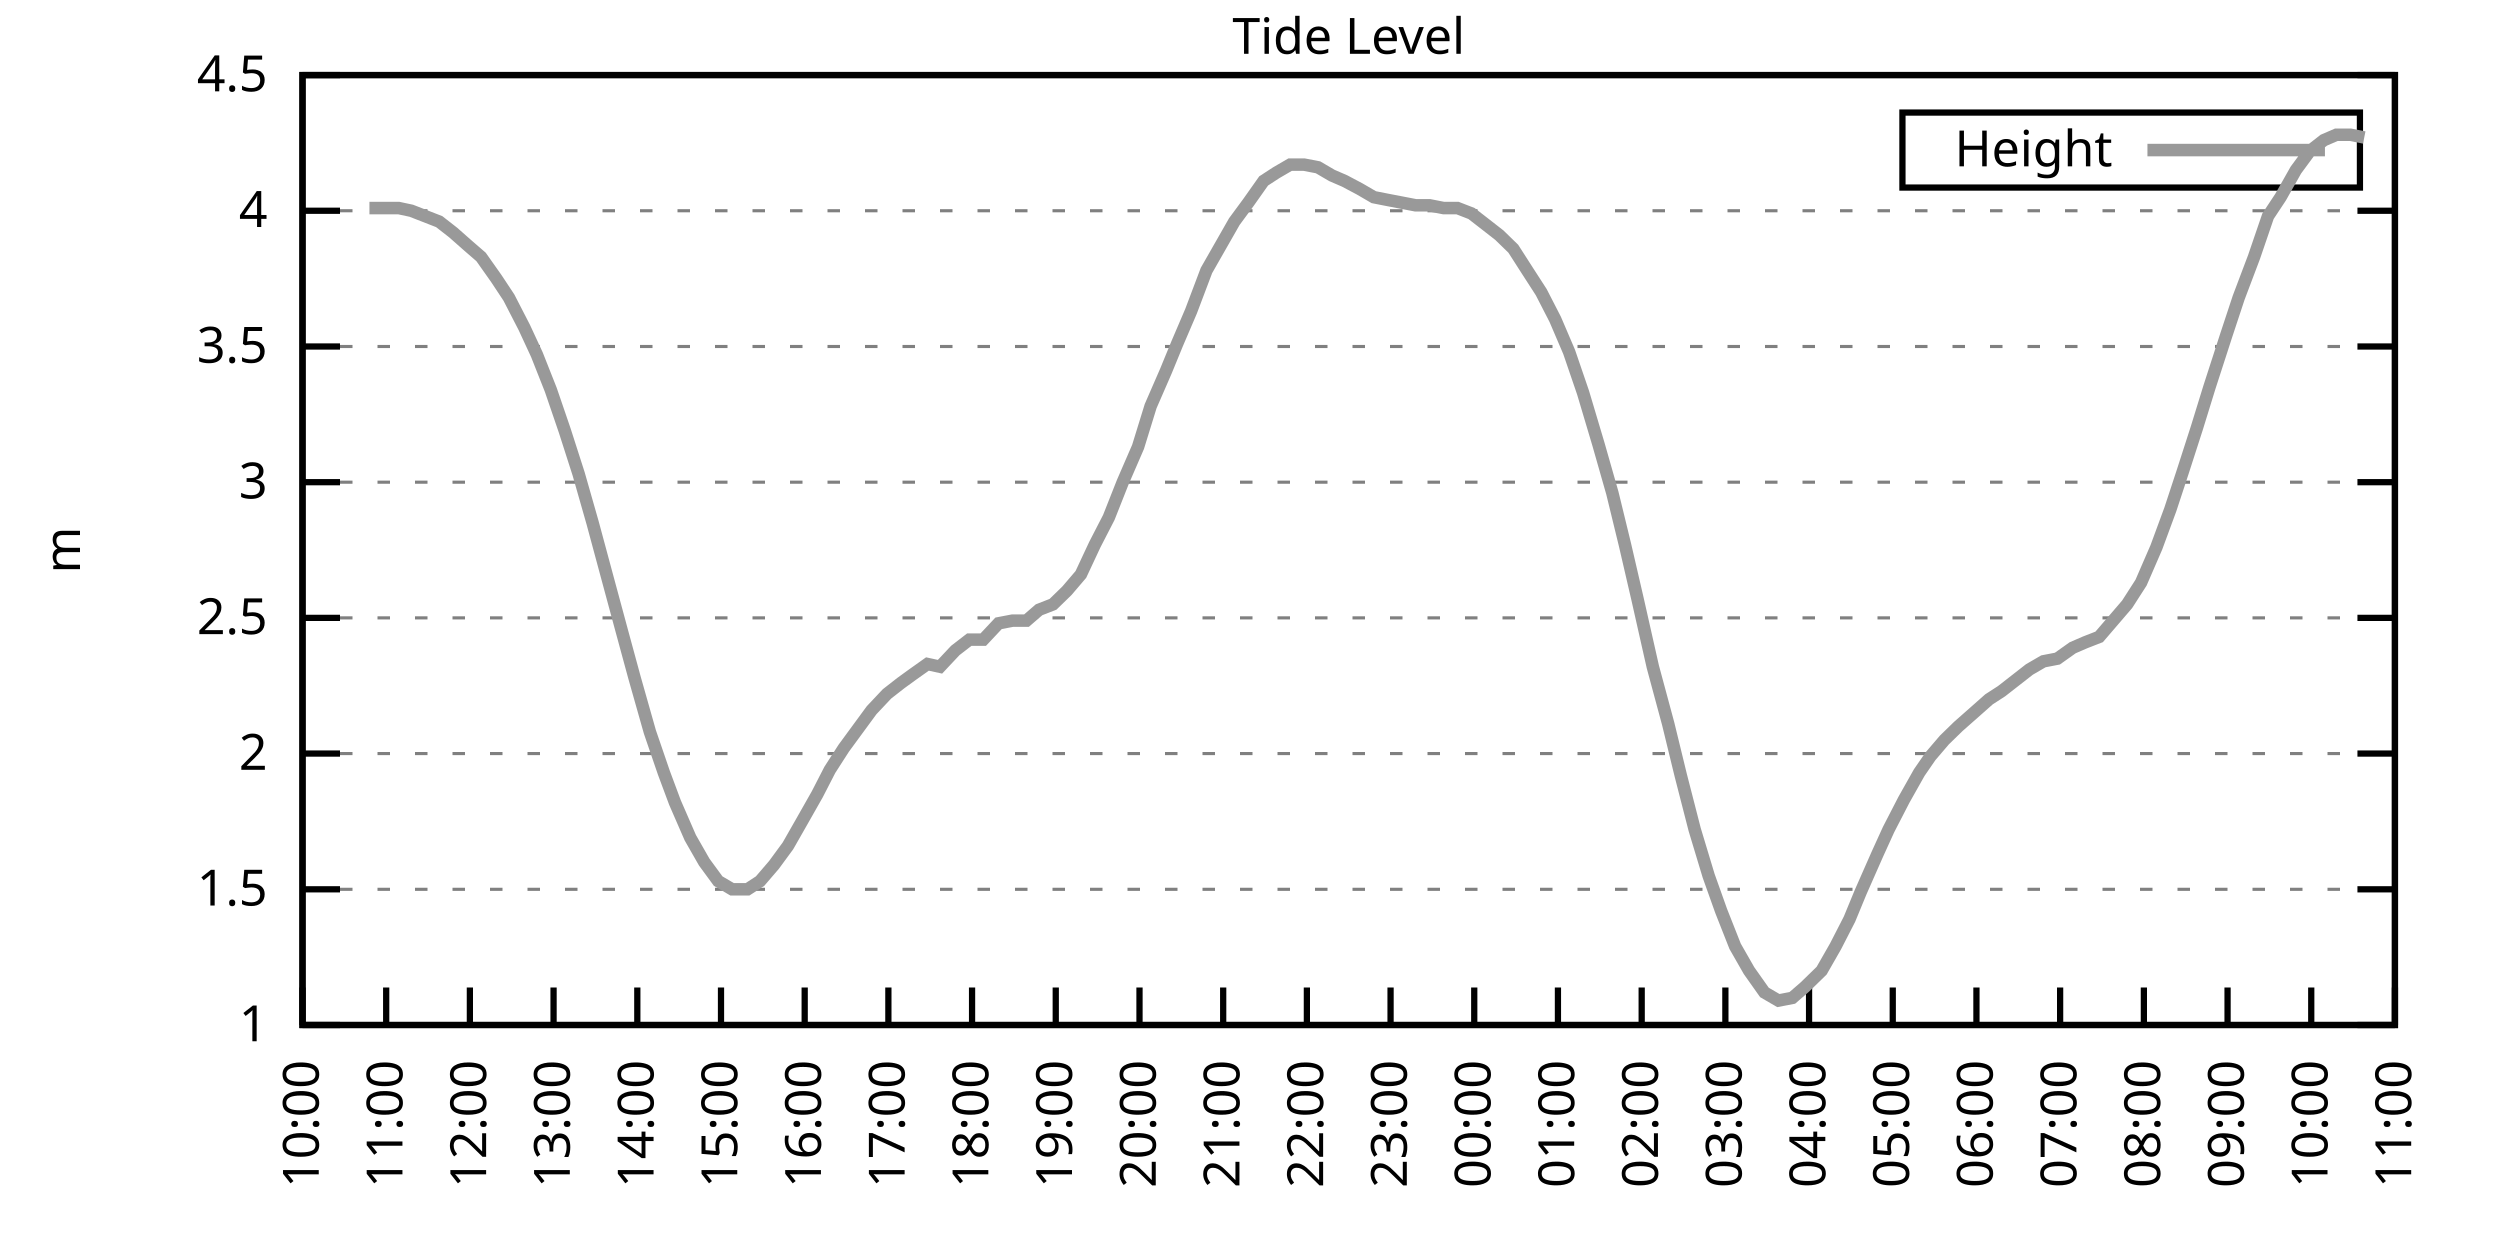
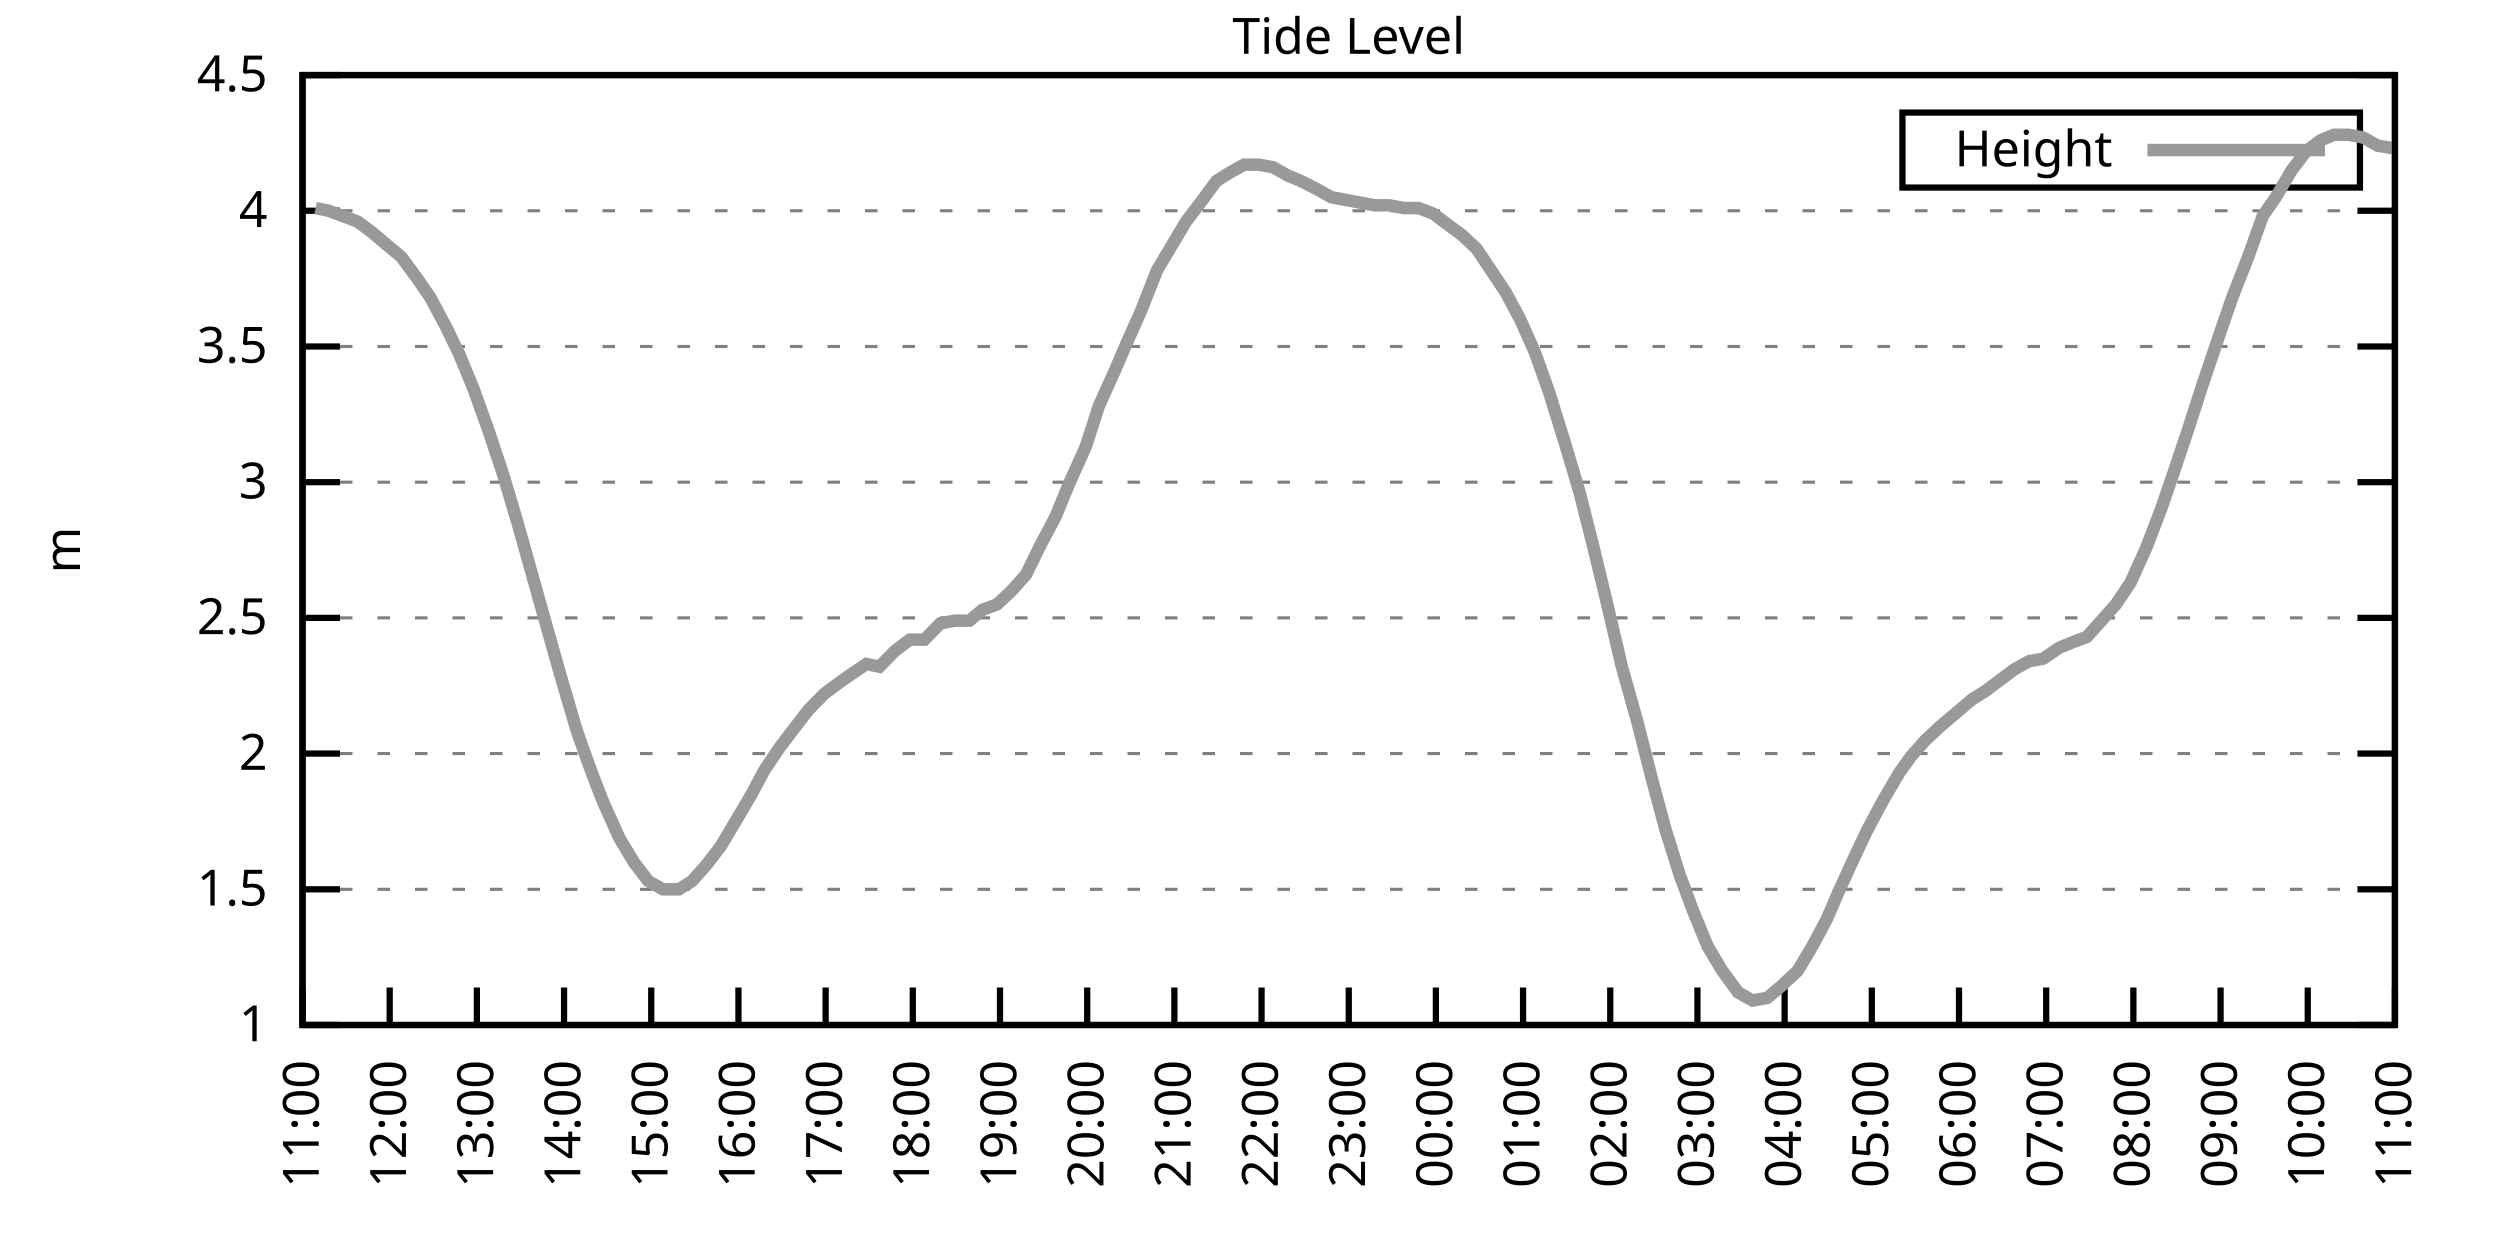
<svg xmlns="http://www.w3.org/2000/svg" xmlns:xlink="http://www.w3.org/1999/xlink" width="400" height="200" viewBox="0 0 400 200">
  <g id="gnuplot_canvas">
    <rect x="0" y="0" width="400" height="200" fill="none" />
    <defs>
      <circle id="gpDot" r="0.5" stroke-width="0.5" stroke="currentColor" />
      <path id="gpPt0" stroke-width="0.333" stroke="currentColor" d="M-1,0 h2 M0,-1 v2" />
      <path id="gpPt1" stroke-width="0.333" stroke="currentColor" d="M-1,-1 L1,1 M1,-1 L-1,1" />
      <path id="gpPt2" stroke-width="0.333" stroke="currentColor" d="M-1,0 L1,0 M0,-1 L0,1 M-1,-1 L1,1 M-1,1 L1,-1" />
      <rect id="gpPt3" stroke-width="0.333" stroke="currentColor" x="-1" y="-1" width="2" height="2" />
      <rect id="gpPt4" stroke-width="0.333" stroke="currentColor" fill="currentColor" x="-1" y="-1" width="2" height="2" />
      <circle id="gpPt5" stroke-width="0.333" stroke="currentColor" cx="0" cy="0" r="1" />
      <use xlink:href="#gpPt5" id="gpPt6" fill="currentColor" stroke="none" />
      <path id="gpPt7" stroke-width="0.333" stroke="currentColor" d="M0,-1.33 L-1.33,0.67 L1.33,0.67 z" />
      <use xlink:href="#gpPt7" id="gpPt8" fill="currentColor" stroke="none" />
      <use xlink:href="#gpPt7" id="gpPt9" stroke="currentColor" transform="rotate(180)" />
      <use xlink:href="#gpPt9" id="gpPt10" fill="currentColor" stroke="none" />
      <use xlink:href="#gpPt3" id="gpPt11" stroke="currentColor" transform="rotate(45)" />
      <use xlink:href="#gpPt11" id="gpPt12" fill="currentColor" stroke="none" />
      <path id="gpPt13" stroke-width="0.333" stroke="currentColor" d="M0,1.330 L1.265,0.411 L0.782,-1.067 L-0.782,-1.076 L-1.265,0.411 z" />
      <use xlink:href="#gpPt13" id="gpPt14" fill="currentColor" stroke="none" />
      <filter id="textbox" filterUnits="objectBoundingBox" x="0" y="0" height="1" width="1">
        <feFlood flood-color="white" flood-opacity="1" result="bgnd" />
        <feComposite in="SourceGraphic" in2="bgnd" operator="atop" />
      </filter>
      <filter id="greybox" filterUnits="objectBoundingBox" x="0" y="0" height="1" width="1">
        <feFlood flood-color="lightgrey" flood-opacity="1" result="grey" />
        <feComposite in="SourceGraphic" in2="grey" operator="atop" />
      </filter>
    </defs>
    <g fill="none" color="white" stroke="currentColor" stroke-width="1.00" stroke-linecap="butt" stroke-linejoin="miter">
</g>
    <g fill="none" color="black" stroke="currentColor" stroke-width="1.00" stroke-linecap="butt" stroke-linejoin="miter">
      <g stroke="none" shape-rendering="crispEdges">
        <polygon fill="rgb(255, 255, 255)" points="48.40,164.00 383.18,164.00 383.18,12.02 48.40,12.02 " />
      </g>
    </g>
    <g fill="none" color="black" stroke="currentColor" stroke-width="1.00" stroke-linecap="butt" stroke-linejoin="miter">
</g>
    <g fill="none" color="black" stroke="black" stroke-width="0.50" stroke-linecap="butt" stroke-linejoin="miter">
</g>
    <g fill="none" color="gray" stroke="currentColor" stroke-width="0.50" stroke-linecap="butt" stroke-linejoin="miter">
      <path stroke="gray" stroke-dasharray="2,4" class="gridline" d="M48.40,164.00 L383.19,164.00  " />
    </g>
    <g fill="none" color="gray" stroke="gray" stroke-width="1.00" stroke-linecap="butt" stroke-linejoin="miter">
</g>
    <g fill="none" color="black" stroke="currentColor" stroke-width="1.00" stroke-linecap="butt" stroke-linejoin="miter">
      <path stroke="black" d="M48.40,164.00 L54.40,164.00 M383.19,164.00 L377.19,164.00  " />
      <g transform="translate(42.80,166.60)" stroke="none" fill="black" font-family="Sans" font-size="8.00" text-anchor="end">
        <text>
          <tspan font-family="Sans"> 1</tspan>
        </text>
      </g>
    </g>
    <g fill="none" color="black" stroke="currentColor" stroke-width="1.00" stroke-linecap="butt" stroke-linejoin="miter">
</g>
    <g fill="none" color="black" stroke="black" stroke-width="0.50" stroke-linecap="butt" stroke-linejoin="miter">
</g>
    <g fill="none" color="gray" stroke="currentColor" stroke-width="0.50" stroke-linecap="butt" stroke-linejoin="miter">
      <path stroke="gray" stroke-dasharray="2,4" class="gridline" d="M48.40,142.29 L383.19,142.29  " />
    </g>
    <g fill="none" color="gray" stroke="gray" stroke-width="1.00" stroke-linecap="butt" stroke-linejoin="miter">
</g>
    <g fill="none" color="black" stroke="currentColor" stroke-width="1.00" stroke-linecap="butt" stroke-linejoin="miter">
      <path stroke="black" d="M48.40,142.29 L54.40,142.29 M383.19,142.29 L377.19,142.29  " />
      <g transform="translate(42.80,144.89)" stroke="none" fill="black" font-family="Sans" font-size="8.00" text-anchor="end">
        <text>
          <tspan font-family="Sans"> 1.5</tspan>
        </text>
      </g>
    </g>
    <g fill="none" color="black" stroke="currentColor" stroke-width="1.00" stroke-linecap="butt" stroke-linejoin="miter">
</g>
    <g fill="none" color="black" stroke="black" stroke-width="0.50" stroke-linecap="butt" stroke-linejoin="miter">
</g>
    <g fill="none" color="gray" stroke="currentColor" stroke-width="0.50" stroke-linecap="butt" stroke-linejoin="miter">
      <path stroke="gray" stroke-dasharray="2,4" class="gridline" d="M48.40,120.57 L383.19,120.57  " />
    </g>
    <g fill="none" color="gray" stroke="gray" stroke-width="1.00" stroke-linecap="butt" stroke-linejoin="miter">
</g>
    <g fill="none" color="black" stroke="currentColor" stroke-width="1.00" stroke-linecap="butt" stroke-linejoin="miter">
      <path stroke="black" d="M48.40,120.57 L54.40,120.57 M383.19,120.57 L377.19,120.57  " />
      <g transform="translate(42.80,123.17)" stroke="none" fill="black" font-family="Sans" font-size="8.00" text-anchor="end">
        <text>
          <tspan font-family="Sans"> 2</tspan>
        </text>
      </g>
    </g>
    <g fill="none" color="black" stroke="currentColor" stroke-width="1.00" stroke-linecap="butt" stroke-linejoin="miter">
</g>
    <g fill="none" color="black" stroke="black" stroke-width="0.50" stroke-linecap="butt" stroke-linejoin="miter">
</g>
    <g fill="none" color="gray" stroke="currentColor" stroke-width="0.50" stroke-linecap="butt" stroke-linejoin="miter">
      <path stroke="gray" stroke-dasharray="2,4" class="gridline" d="M48.40,98.86 L383.19,98.86  " />
    </g>
    <g fill="none" color="gray" stroke="gray" stroke-width="1.00" stroke-linecap="butt" stroke-linejoin="miter">
</g>
    <g fill="none" color="black" stroke="currentColor" stroke-width="1.00" stroke-linecap="butt" stroke-linejoin="miter">
      <path stroke="black" d="M48.40,98.86 L54.40,98.86 M383.19,98.86 L377.19,98.86  " />
      <g transform="translate(42.80,101.46)" stroke="none" fill="black" font-family="Sans" font-size="8.00" text-anchor="end">
        <text>
          <tspan font-family="Sans"> 2.5</tspan>
        </text>
      </g>
    </g>
    <g fill="none" color="black" stroke="currentColor" stroke-width="1.00" stroke-linecap="butt" stroke-linejoin="miter">
</g>
    <g fill="none" color="black" stroke="black" stroke-width="0.50" stroke-linecap="butt" stroke-linejoin="miter">
</g>
    <g fill="none" color="gray" stroke="currentColor" stroke-width="0.50" stroke-linecap="butt" stroke-linejoin="miter">
      <path stroke="gray" stroke-dasharray="2,4" class="gridline" d="M48.40,77.15 L383.19,77.15  " />
    </g>
    <g fill="none" color="gray" stroke="gray" stroke-width="1.00" stroke-linecap="butt" stroke-linejoin="miter">
</g>
    <g fill="none" color="black" stroke="currentColor" stroke-width="1.00" stroke-linecap="butt" stroke-linejoin="miter">
      <path stroke="black" d="M48.40,77.15 L54.40,77.15 M383.19,77.15 L377.19,77.15  " />
      <g transform="translate(42.80,79.75)" stroke="none" fill="black" font-family="Sans" font-size="8.00" text-anchor="end">
        <text>
          <tspan font-family="Sans"> 3</tspan>
        </text>
      </g>
    </g>
    <g fill="none" color="black" stroke="currentColor" stroke-width="1.00" stroke-linecap="butt" stroke-linejoin="miter">
</g>
    <g fill="none" color="black" stroke="black" stroke-width="0.50" stroke-linecap="butt" stroke-linejoin="miter">
</g>
    <g fill="none" color="gray" stroke="currentColor" stroke-width="0.50" stroke-linecap="butt" stroke-linejoin="miter">
      <path stroke="gray" stroke-dasharray="2,4" class="gridline" d="M48.40,55.44 L383.19,55.44  " />
    </g>
    <g fill="none" color="gray" stroke="gray" stroke-width="1.00" stroke-linecap="butt" stroke-linejoin="miter">
</g>
    <g fill="none" color="black" stroke="currentColor" stroke-width="1.00" stroke-linecap="butt" stroke-linejoin="miter">
      <path stroke="black" d="M48.40,55.44 L54.40,55.44 M383.19,55.44 L377.19,55.44  " />
      <g transform="translate(42.80,58.04)" stroke="none" fill="black" font-family="Sans" font-size="8.00" text-anchor="end">
        <text>
          <tspan font-family="Sans"> 3.5</tspan>
        </text>
      </g>
    </g>
    <g fill="none" color="black" stroke="currentColor" stroke-width="1.00" stroke-linecap="butt" stroke-linejoin="miter">
</g>
    <g fill="none" color="black" stroke="black" stroke-width="0.50" stroke-linecap="butt" stroke-linejoin="miter">
</g>
    <g fill="none" color="gray" stroke="currentColor" stroke-width="0.50" stroke-linecap="butt" stroke-linejoin="miter">
      <path stroke="gray" stroke-dasharray="2,4" class="gridline" d="M48.40,33.72 L383.19,33.72  " />
    </g>
    <g fill="none" color="gray" stroke="gray" stroke-width="1.00" stroke-linecap="butt" stroke-linejoin="miter">
</g>
    <g fill="none" color="black" stroke="currentColor" stroke-width="1.00" stroke-linecap="butt" stroke-linejoin="miter">
      <path stroke="black" d="M48.40,33.72 L54.40,33.72 M383.19,33.72 L377.19,33.72  " />
      <g transform="translate(42.80,36.32)" stroke="none" fill="black" font-family="Sans" font-size="8.00" text-anchor="end">
        <text>
          <tspan font-family="Sans"> 4</tspan>
        </text>
      </g>
    </g>
    <g fill="none" color="black" stroke="currentColor" stroke-width="1.00" stroke-linecap="butt" stroke-linejoin="miter">
</g>
    <g fill="none" color="black" stroke="black" stroke-width="0.50" stroke-linecap="butt" stroke-linejoin="miter">
</g>
    <g fill="none" color="gray" stroke="currentColor" stroke-width="0.50" stroke-linecap="butt" stroke-linejoin="miter">
      <path stroke="gray" stroke-dasharray="2,4" class="gridline" d="M48.40,12.01 L383.19,12.01  " />
    </g>
    <g fill="none" color="gray" stroke="gray" stroke-width="1.00" stroke-linecap="butt" stroke-linejoin="miter">
</g>
    <g fill="none" color="black" stroke="currentColor" stroke-width="1.00" stroke-linecap="butt" stroke-linejoin="miter">
      <path stroke="black" d="M48.40,12.01 L54.40,12.01 M383.19,12.01 L377.19,12.01  " />
      <g transform="translate(42.80,14.61)" stroke="none" fill="black" font-family="Sans" font-size="8.00" text-anchor="end">
        <text>
          <tspan font-family="Sans"> 4.5</tspan>
        </text>
      </g>
    </g>
    <g fill="none" color="black" stroke="currentColor" stroke-width="1.00" stroke-linecap="butt" stroke-linejoin="miter">
      <path stroke="black" d="M48.40,164.00 L48.40,158.00  " />
      <g transform="translate(51.00,169.60) rotate(270.00)" stroke="none" fill="black" font-family="Sans" font-size="8.00" text-anchor="end">
        <text>
-           <tspan font-family="Sans">10:00</tspan>
-         </text>
-       </g>
-     </g>
-     <g fill="none" color="black" stroke="currentColor" stroke-width="1.00" stroke-linecap="butt" stroke-linejoin="miter">
-       <path stroke="black" d="M61.79,164.00 L61.79,158.00  " />
-       <g transform="translate(64.39,169.60) rotate(270.00)" stroke="none" fill="black" font-family="Sans" font-size="8.00" text-anchor="end">
-         <text>
          <tspan font-family="Sans">11:00</tspan>
        </text>
      </g>
    </g>
    <g fill="none" color="black" stroke="currentColor" stroke-width="1.00" stroke-linecap="butt" stroke-linejoin="miter">
-       <path stroke="black" d="M75.18,164.00 L75.18,158.00  " />
-       <g transform="translate(77.78,169.60) rotate(270.00)" stroke="none" fill="black" font-family="Sans" font-size="8.00" text-anchor="end">
+       <path stroke="black" d="M62.35,164.00 L62.35,158.00  " />
+       <g transform="translate(64.95,169.60) rotate(270.00)" stroke="none" fill="black" font-family="Sans" font-size="8.00" text-anchor="end">
        <text>
          <tspan font-family="Sans">12:00</tspan>
        </text>
      </g>
    </g>
    <g fill="none" color="black" stroke="currentColor" stroke-width="1.00" stroke-linecap="butt" stroke-linejoin="miter">
-       <path stroke="black" d="M88.57,164.00 L88.57,158.00  " />
-       <g transform="translate(91.17,169.60) rotate(270.00)" stroke="none" fill="black" font-family="Sans" font-size="8.00" text-anchor="end">
+       <path stroke="black" d="M76.30,164.00 L76.30,158.00  " />
+       <g transform="translate(78.90,169.60) rotate(270.00)" stroke="none" fill="black" font-family="Sans" font-size="8.00" text-anchor="end">
        <text>
          <tspan font-family="Sans">13:00</tspan>
        </text>
      </g>
    </g>
    <g fill="none" color="black" stroke="currentColor" stroke-width="1.00" stroke-linecap="butt" stroke-linejoin="miter">
-       <path stroke="black" d="M101.97,164.00 L101.97,158.00  " />
-       <g transform="translate(104.57,169.60) rotate(270.00)" stroke="none" fill="black" font-family="Sans" font-size="8.00" text-anchor="end">
+       <path stroke="black" d="M90.25,164.00 L90.25,158.00  " />
+       <g transform="translate(92.85,169.60) rotate(270.00)" stroke="none" fill="black" font-family="Sans" font-size="8.00" text-anchor="end">
        <text>
          <tspan font-family="Sans">14:00</tspan>
        </text>
      </g>
    </g>
    <g fill="none" color="black" stroke="currentColor" stroke-width="1.00" stroke-linecap="butt" stroke-linejoin="miter">
-       <path stroke="black" d="M115.36,164.00 L115.36,158.00  " />
-       <g transform="translate(117.96,169.60) rotate(270.00)" stroke="none" fill="black" font-family="Sans" font-size="8.00" text-anchor="end">
+       <path stroke="black" d="M104.20,164.00 L104.20,158.00  " />
+       <g transform="translate(106.80,169.60) rotate(270.00)" stroke="none" fill="black" font-family="Sans" font-size="8.00" text-anchor="end">
        <text>
          <tspan font-family="Sans">15:00</tspan>
        </text>
      </g>
    </g>
    <g fill="none" color="black" stroke="currentColor" stroke-width="1.00" stroke-linecap="butt" stroke-linejoin="miter">
-       <path stroke="black" d="M128.75,164.00 L128.75,158.00  " />
-       <g transform="translate(131.35,169.60) rotate(270.00)" stroke="none" fill="black" font-family="Sans" font-size="8.00" text-anchor="end">
+       <path stroke="black" d="M118.15,164.00 L118.15,158.00  " />
+       <g transform="translate(120.75,169.60) rotate(270.00)" stroke="none" fill="black" font-family="Sans" font-size="8.00" text-anchor="end">
        <text>
          <tspan font-family="Sans">16:00</tspan>
        </text>
      </g>
    </g>
    <g fill="none" color="black" stroke="currentColor" stroke-width="1.00" stroke-linecap="butt" stroke-linejoin="miter">
-       <path stroke="black" d="M142.14,164.00 L142.14,158.00  " />
-       <g transform="translate(144.74,169.60) rotate(270.00)" stroke="none" fill="black" font-family="Sans" font-size="8.00" text-anchor="end">
+       <path stroke="black" d="M132.10,164.00 L132.10,158.00  " />
+       <g transform="translate(134.70,169.60) rotate(270.00)" stroke="none" fill="black" font-family="Sans" font-size="8.00" text-anchor="end">
        <text>
          <tspan font-family="Sans">17:00</tspan>
        </text>
      </g>
    </g>
    <g fill="none" color="black" stroke="currentColor" stroke-width="1.00" stroke-linecap="butt" stroke-linejoin="miter">
-       <path stroke="black" d="M155.53,164.00 L155.53,158.00  " />
-       <g transform="translate(158.13,169.60) rotate(270.00)" stroke="none" fill="black" font-family="Sans" font-size="8.00" text-anchor="end">
+       <path stroke="black" d="M146.05,164.00 L146.05,158.00  " />
+       <g transform="translate(148.65,169.60) rotate(270.00)" stroke="none" fill="black" font-family="Sans" font-size="8.00" text-anchor="end">
        <text>
          <tspan font-family="Sans">18:00</tspan>
        </text>
      </g>
    </g>
    <g fill="none" color="black" stroke="currentColor" stroke-width="1.00" stroke-linecap="butt" stroke-linejoin="miter">
-       <path stroke="black" d="M168.92,164.00 L168.92,158.00  " />
-       <g transform="translate(171.52,169.60) rotate(270.00)" stroke="none" fill="black" font-family="Sans" font-size="8.00" text-anchor="end">
+       <path stroke="black" d="M160.00,164.00 L160.00,158.00  " />
+       <g transform="translate(162.60,169.60) rotate(270.00)" stroke="none" fill="black" font-family="Sans" font-size="8.00" text-anchor="end">
        <text>
          <tspan font-family="Sans">19:00</tspan>
        </text>
      </g>
    </g>
    <g fill="none" color="black" stroke="currentColor" stroke-width="1.00" stroke-linecap="butt" stroke-linejoin="miter">
-       <path stroke="black" d="M182.32,164.00 L182.32,158.00  " />
-       <g transform="translate(184.92,169.60) rotate(270.00)" stroke="none" fill="black" font-family="Sans" font-size="8.00" text-anchor="end">
+       <path stroke="black" d="M173.95,164.00 L173.95,158.00  " />
+       <g transform="translate(176.55,169.60) rotate(270.00)" stroke="none" fill="black" font-family="Sans" font-size="8.00" text-anchor="end">
        <text>
          <tspan font-family="Sans">20:00</tspan>
        </text>
      </g>
    </g>
    <g fill="none" color="black" stroke="currentColor" stroke-width="1.00" stroke-linecap="butt" stroke-linejoin="miter">
-       <path stroke="black" d="M195.71,164.00 L195.71,158.00  " />
-       <g transform="translate(198.31,169.60) rotate(270.00)" stroke="none" fill="black" font-family="Sans" font-size="8.00" text-anchor="end">
+       <path stroke="black" d="M187.90,164.00 L187.90,158.00  " />
+       <g transform="translate(190.50,169.60) rotate(270.00)" stroke="none" fill="black" font-family="Sans" font-size="8.00" text-anchor="end">
        <text>
          <tspan font-family="Sans">21:00</tspan>
        </text>
      </g>
    </g>
    <g fill="none" color="black" stroke="currentColor" stroke-width="1.00" stroke-linecap="butt" stroke-linejoin="miter">
-       <path stroke="black" d="M209.10,164.00 L209.10,158.00  " />
-       <g transform="translate(211.70,169.60) rotate(270.00)" stroke="none" fill="black" font-family="Sans" font-size="8.00" text-anchor="end">
+       <path stroke="black" d="M201.85,164.00 L201.85,158.00  " />
+       <g transform="translate(204.45,169.60) rotate(270.00)" stroke="none" fill="black" font-family="Sans" font-size="8.00" text-anchor="end">
        <text>
          <tspan font-family="Sans">22:00</tspan>
        </text>
      </g>
    </g>
    <g fill="none" color="black" stroke="currentColor" stroke-width="1.00" stroke-linecap="butt" stroke-linejoin="miter">
-       <path stroke="black" d="M222.49,164.00 L222.49,158.00  " />
-       <g transform="translate(225.09,169.60) rotate(270.00)" stroke="none" fill="black" font-family="Sans" font-size="8.00" text-anchor="end">
+       <path stroke="black" d="M215.80,164.00 L215.80,158.00  " />
+       <g transform="translate(218.40,169.60) rotate(270.00)" stroke="none" fill="black" font-family="Sans" font-size="8.00" text-anchor="end">
        <text>
          <tspan font-family="Sans">23:00</tspan>
        </text>
      </g>
    </g>
    <g fill="none" color="black" stroke="currentColor" stroke-width="1.00" stroke-linecap="butt" stroke-linejoin="miter">
-       <path stroke="black" d="M235.88,164.00 L235.88,158.00  " />
-       <g transform="translate(238.48,169.60) rotate(270.00)" stroke="none" fill="black" font-family="Sans" font-size="8.00" text-anchor="end">
+       <path stroke="black" d="M229.74,164.00 L229.74,158.00  " />
+       <g transform="translate(232.34,169.60) rotate(270.00)" stroke="none" fill="black" font-family="Sans" font-size="8.00" text-anchor="end">
        <text>
          <tspan font-family="Sans">00:00</tspan>
        </text>
      </g>
    </g>
    <g fill="none" color="black" stroke="currentColor" stroke-width="1.00" stroke-linecap="butt" stroke-linejoin="miter">
-       <path stroke="black" d="M249.27,164.00 L249.27,158.00  " />
-       <g transform="translate(251.87,169.60) rotate(270.00)" stroke="none" fill="black" font-family="Sans" font-size="8.00" text-anchor="end">
+       <path stroke="black" d="M243.69,164.00 L243.69,158.00  " />
+       <g transform="translate(246.29,169.60) rotate(270.00)" stroke="none" fill="black" font-family="Sans" font-size="8.00" text-anchor="end">
        <text>
          <tspan font-family="Sans">01:00</tspan>
        </text>
      </g>
    </g>
    <g fill="none" color="black" stroke="currentColor" stroke-width="1.00" stroke-linecap="butt" stroke-linejoin="miter">
-       <path stroke="black" d="M262.67,164.00 L262.67,158.00  " />
-       <g transform="translate(265.27,169.60) rotate(270.00)" stroke="none" fill="black" font-family="Sans" font-size="8.00" text-anchor="end">
+       <path stroke="black" d="M257.64,164.00 L257.64,158.00  " />
+       <g transform="translate(260.24,169.60) rotate(270.00)" stroke="none" fill="black" font-family="Sans" font-size="8.00" text-anchor="end">
        <text>
          <tspan font-family="Sans">02:00</tspan>
        </text>
      </g>
    </g>
    <g fill="none" color="black" stroke="currentColor" stroke-width="1.00" stroke-linecap="butt" stroke-linejoin="miter">
-       <path stroke="black" d="M276.06,164.00 L276.06,158.00  " />
-       <g transform="translate(278.66,169.60) rotate(270.00)" stroke="none" fill="black" font-family="Sans" font-size="8.00" text-anchor="end">
+       <path stroke="black" d="M271.59,164.00 L271.59,158.00  " />
+       <g transform="translate(274.19,169.60) rotate(270.00)" stroke="none" fill="black" font-family="Sans" font-size="8.00" text-anchor="end">
        <text>
          <tspan font-family="Sans">03:00</tspan>
        </text>
      </g>
    </g>
    <g fill="none" color="black" stroke="currentColor" stroke-width="1.00" stroke-linecap="butt" stroke-linejoin="miter">
-       <path stroke="black" d="M289.45,164.00 L289.45,158.00  " />
-       <g transform="translate(292.05,169.60) rotate(270.00)" stroke="none" fill="black" font-family="Sans" font-size="8.00" text-anchor="end">
+       <path stroke="black" d="M285.54,164.00 L285.54,158.00  " />
+       <g transform="translate(288.14,169.60) rotate(270.00)" stroke="none" fill="black" font-family="Sans" font-size="8.00" text-anchor="end">
        <text>
          <tspan font-family="Sans">04:00</tspan>
        </text>
      </g>
    </g>
    <g fill="none" color="black" stroke="currentColor" stroke-width="1.00" stroke-linecap="butt" stroke-linejoin="miter">
-       <path stroke="black" d="M302.84,164.00 L302.84,158.00  " />
-       <g transform="translate(305.44,169.60) rotate(270.00)" stroke="none" fill="black" font-family="Sans" font-size="8.00" text-anchor="end">
+       <path stroke="black" d="M299.49,164.00 L299.49,158.00  " />
+       <g transform="translate(302.09,169.60) rotate(270.00)" stroke="none" fill="black" font-family="Sans" font-size="8.00" text-anchor="end">
        <text>
          <tspan font-family="Sans">05:00</tspan>
        </text>
      </g>
    </g>
    <g fill="none" color="black" stroke="currentColor" stroke-width="1.00" stroke-linecap="butt" stroke-linejoin="miter">
-       <path stroke="black" d="M316.23,164.00 L316.23,158.00  " />
-       <g transform="translate(318.83,169.60) rotate(270.00)" stroke="none" fill="black" font-family="Sans" font-size="8.00" text-anchor="end">
+       <path stroke="black" d="M313.44,164.00 L313.44,158.00  " />
+       <g transform="translate(316.04,169.60) rotate(270.00)" stroke="none" fill="black" font-family="Sans" font-size="8.00" text-anchor="end">
        <text>
          <tspan font-family="Sans">06:00</tspan>
        </text>
      </g>
    </g>
    <g fill="none" color="black" stroke="currentColor" stroke-width="1.00" stroke-linecap="butt" stroke-linejoin="miter">
-       <path stroke="black" d="M329.62,164.00 L329.62,158.00  " />
-       <g transform="translate(332.22,169.60) rotate(270.00)" stroke="none" fill="black" font-family="Sans" font-size="8.00" text-anchor="end">
+       <path stroke="black" d="M327.39,164.00 L327.39,158.00  " />
+       <g transform="translate(329.99,169.60) rotate(270.00)" stroke="none" fill="black" font-family="Sans" font-size="8.00" text-anchor="end">
        <text>
          <tspan font-family="Sans">07:00</tspan>
        </text>
      </g>
    </g>
    <g fill="none" color="black" stroke="currentColor" stroke-width="1.00" stroke-linecap="butt" stroke-linejoin="miter">
-       <path stroke="black" d="M343.02,164.00 L343.02,158.00  " />
-       <g transform="translate(345.62,169.60) rotate(270.00)" stroke="none" fill="black" font-family="Sans" font-size="8.00" text-anchor="end">
+       <path stroke="black" d="M341.34,164.00 L341.34,158.00  " />
+       <g transform="translate(343.94,169.60) rotate(270.00)" stroke="none" fill="black" font-family="Sans" font-size="8.00" text-anchor="end">
        <text>
          <tspan font-family="Sans">08:00</tspan>
        </text>
      </g>
    </g>
    <g fill="none" color="black" stroke="currentColor" stroke-width="1.00" stroke-linecap="butt" stroke-linejoin="miter">
-       <path stroke="black" d="M356.41,164.00 L356.41,158.00  " />
-       <g transform="translate(359.01,169.60) rotate(270.00)" stroke="none" fill="black" font-family="Sans" font-size="8.00" text-anchor="end">
+       <path stroke="black" d="M355.29,164.00 L355.29,158.00  " />
+       <g transform="translate(357.89,169.60) rotate(270.00)" stroke="none" fill="black" font-family="Sans" font-size="8.00" text-anchor="end">
        <text>
          <tspan font-family="Sans">09:00</tspan>
        </text>
      </g>
    </g>
    <g fill="none" color="black" stroke="currentColor" stroke-width="1.00" stroke-linecap="butt" stroke-linejoin="miter">
-       <path stroke="black" d="M369.80,164.00 L369.80,158.00  " />
-       <g transform="translate(372.40,169.60) rotate(270.00)" stroke="none" fill="black" font-family="Sans" font-size="8.00" text-anchor="end">
+       <path stroke="black" d="M369.24,164.00 L369.24,158.00  " />
+       <g transform="translate(371.84,169.60) rotate(270.00)" stroke="none" fill="black" font-family="Sans" font-size="8.00" text-anchor="end">
        <text>
          <tspan font-family="Sans">10:00</tspan>
        </text>
      </g>
    </g>
    <g fill="none" color="black" stroke="currentColor" stroke-width="1.00" stroke-linecap="butt" stroke-linejoin="miter">
      <path stroke="black" d="M383.19,164.00 L383.19,158.00  " />
      <g transform="translate(385.79,169.60) rotate(270.00)" stroke="none" fill="black" font-family="Sans" font-size="8.00" text-anchor="end">
        <text>
          <tspan font-family="Sans">11:00</tspan>
        </text>
      </g>
    </g>
    <g fill="none" color="black" stroke="currentColor" stroke-width="1.00" stroke-linecap="butt" stroke-linejoin="miter">
</g>
    <g fill="none" color="black" stroke="currentColor" stroke-width="1.00" stroke-linecap="butt" stroke-linejoin="miter">
      <path stroke="black" d="M48.40,12.01 L48.40,164.00 L383.19,164.00 L383.19,12.01 L48.40,12.01 Z  " />
    </g>
    <g fill="none" color="black" stroke="currentColor" stroke-width="1.00" stroke-linecap="butt" stroke-linejoin="miter">
</g>
    <g fill="none" color="black" stroke="currentColor" stroke-width="1.00" stroke-linecap="butt" stroke-linejoin="miter">
      <path stroke="black" d="M304.39,30.01 L304.39,18.01 L377.59,18.01 L377.59,30.01 L304.39,30.01 Z  " />
    </g>
    <g id="Tide_level_plot_1">
      <g fill="none" color="white" stroke="black" stroke-width="2.00" stroke-linecap="butt" stroke-linejoin="miter">
</g>
      <g fill="none" color="black" stroke="currentColor" stroke-width="2.00" stroke-linecap="butt" stroke-linejoin="miter">
        <g transform="translate(337.99,26.61)" stroke="none" fill="black" font-family="Sans" font-size="8.00" text-anchor="end">
          <text>
            <tspan font-family="Sans">Height</tspan>
          </text>
        </g>
      </g>
      <g fill="none" color="black" stroke="currentColor" stroke-width="2.00" stroke-linecap="butt" stroke-linejoin="miter">
-         <path stroke="rgb(153, 153, 153)" d="M343.59,24.01 L371.99,24.01 M59.11,33.29 L61.57,33.29 L63.80,33.29 L65.81,33.72 L68.04,34.59 L70.27,35.46   L72.50,37.20 L74.96,39.37 L76.97,41.11 L79.42,44.58 L81.43,47.62 L83.89,52.40 L85.90,56.74 L88.13,62.38   L90.36,68.90 L92.59,75.85 L94.82,83.66 L97.28,92.78 L99.51,101.03 L101.52,108.42 L103.98,117.10 L106.21,123.61   L107.99,128.39 L110.45,134.04 L112.68,137.94 L114.91,140.98 L117.14,142.29 L119.60,142.29 L121.61,140.98 L123.84,138.38   L126.07,135.34 L128.30,131.43 L130.76,127.09 L132.77,123.18 L135.00,119.71 L137.23,116.67 L139.46,113.63 L141.92,111.02   L144.15,109.28 L145.94,107.98 L148.39,106.24 L150.40,106.68 L152.85,104.07 L155.09,102.34 L157.32,102.34 L159.77,99.73   L162.01,99.30 L164.24,99.30 L166.25,97.56 L168.48,96.69 L170.71,94.52 L172.94,91.91 L175.17,87.14 L177.41,82.79   L179.64,77.15 L182.09,71.50 L184.10,64.99 L186.56,59.34 L188.34,55.00 L190.57,49.79 L193.03,43.28 L195.26,39.37   L197.49,35.46 L199.73,32.42 L202.18,28.95 L204.19,27.64 L206.42,26.34 L208.65,26.34 L210.88,26.77 L213.12,28.08   L215.13,28.95 L217.58,30.25 L219.81,31.55 L222.04,31.99 L224.28,32.42 L226.51,32.85 L228.74,32.85 L230.97,33.29   L233.20,33.29 L235.44,34.16 L237.67,35.89 L239.90,37.63 L242.13,39.80 L244.36,43.28 L246.60,46.75 L248.83,51.09   L251.06,56.30 L253.29,62.82 L255.75,71.07 L257.98,78.89 L259.99,87.14 L262.00,95.82 L264.45,106.68 L266.91,115.80   L268.92,124.05 L271.15,132.73 L273.38,140.12 L275.39,145.76 L277.62,151.41 L279.85,155.31 L282.31,158.79 L284.54,160.09   L286.77,159.66 L288.78,157.92 L291.46,155.31 L293.69,151.41 L295.92,147.06 L297.71,142.72 L300.39,136.64 L302.17,132.73   L304.63,127.96 L307.08,123.61 L308.87,121.01 L311.10,118.40 L313.33,116.23 L315.79,114.06 L318.24,111.89 L320.25,110.59   L322.48,108.85 L324.71,107.11 L326.95,105.81 L329.18,105.38 L331.63,103.64 L333.64,102.77 L335.87,101.90 L338.10,99.30   L340.34,96.69 L342.57,93.22 L345.02,87.57 L347.26,81.49 L349.26,75.41 L351.50,68.46 L353.51,61.95 L356.18,53.70   L358.19,47.62 L360.65,41.11 L362.88,34.59 L364.89,31.55 L367.34,27.21 L369.58,24.17 L371.81,22.43 L373.82,21.56   L376.05,21.56 L378.28,22.00  " />
+         <path stroke="rgb(153, 153, 153)" d="M343.59,24.01 L371.99,24.01 M50.49,33.29 L52.58,33.72 L54.91,34.59 L57.23,35.46 L59.56,37.20 L62.12,39.37   L64.21,41.11 L66.77,44.58 L68.86,47.62 L71.42,52.40 L73.51,56.74 L75.83,62.38 L78.16,68.90 L80.48,75.85   L82.81,83.66 L85.37,92.78 L87.69,101.03 L89.78,108.42 L92.34,117.10 L94.67,123.61 L96.53,128.39 L99.08,134.04   L101.41,137.94 L103.73,140.98 L106.06,142.29 L108.62,142.29 L110.71,140.98 L113.03,138.38 L115.36,135.34 L117.68,131.43   L120.24,127.09 L122.33,123.18 L124.66,119.71 L126.98,116.67 L129.31,113.63 L131.87,111.02 L134.19,109.28 L136.05,107.98   L138.61,106.24 L140.70,106.68 L143.26,104.07 L145.58,102.34 L147.91,102.34 L150.46,99.73 L152.79,99.30 L155.11,99.30   L157.21,97.56 L159.53,96.69 L161.86,94.52 L164.18,91.91 L166.51,87.14 L168.83,82.79 L171.16,77.15 L173.71,71.50   L175.81,64.99 L178.36,59.34 L180.22,55.00 L182.55,49.79 L185.11,43.28 L187.43,39.37 L189.76,35.46 L192.08,32.42   L194.64,28.95 L196.73,27.64 L199.06,26.34 L201.38,26.34 L203.71,26.77 L206.03,28.08 L208.12,28.95 L210.68,30.25   L213.01,31.55 L215.33,31.99 L217.65,32.42 L219.98,32.85 L222.30,32.85 L224.63,33.29 L226.95,33.29 L229.28,34.16   L231.60,35.89 L233.93,37.63 L236.25,39.80 L238.58,43.28 L240.90,46.75 L243.23,51.09 L245.55,56.30 L247.88,62.82   L250.44,71.07 L252.76,78.89 L254.85,87.14 L256.95,95.82 L259.50,106.68 L262.06,115.80 L264.15,124.05 L266.48,132.73   L268.80,140.12 L270.90,145.76 L273.22,151.41 L275.55,155.31 L278.10,158.79 L280.43,160.09 L282.75,159.66 L284.85,157.92   L287.64,155.31 L289.96,151.41 L292.29,147.06 L294.15,142.72 L296.94,136.64 L298.80,132.73 L301.35,127.96 L303.91,123.61   L305.77,121.01 L308.09,118.40 L310.42,116.23 L312.98,114.06 L315.53,111.89 L317.63,110.59 L319.95,108.85 L322.28,107.11   L324.60,105.81 L326.93,105.38 L329.48,103.64 L331.58,102.77 L333.90,101.90 L336.23,99.30 L338.55,96.69 L340.88,93.22   L343.43,87.57 L345.76,81.49 L347.85,75.41 L350.18,68.46 L352.27,61.95 L355.06,53.70 L357.15,47.62 L359.71,41.11   L362.03,34.59 L364.13,31.55 L366.68,27.21 L369.01,24.17 L371.33,22.43 L373.43,21.56 L375.75,21.56 L378.08,22.00   L380.40,23.30 L382.96,23.73  " />
      </g>
    </g>
    <g fill="none" color="black" stroke="currentColor" stroke-width="2.00" stroke-linecap="butt" stroke-linejoin="miter">
</g>
    <g fill="none" color="black" stroke="black" stroke-width="1.00" stroke-linecap="butt" stroke-linejoin="miter">
</g>
    <g fill="none" color="black" stroke="currentColor" stroke-width="1.00" stroke-linecap="butt" stroke-linejoin="miter">
      <path stroke="black" d="M48.40,12.01 L48.40,164.00 L383.19,164.00 L383.19,12.01 L48.40,12.01 Z  " />
      <g transform="translate(12.80,88.01) rotate(270.00)" stroke="none" fill="black" font-family="Sans" font-size="8.00" text-anchor="middle">
        <text>
          <tspan font-family="Sans">m</tspan>
        </text>
      </g>
    </g>
    <g fill="none" color="black" stroke="currentColor" stroke-width="1.00" stroke-linecap="butt" stroke-linejoin="miter">
</g>
    <g fill="none" color="black" stroke="currentColor" stroke-width="1.00" stroke-linecap="butt" stroke-linejoin="miter">
      <g transform="translate(215.79,8.61)" stroke="none" fill="black" font-family="Sans" font-size="8.00" text-anchor="middle">
        <text>
          <tspan font-family="Sans">Tide Level</tspan>
        </text>
      </g>
    </g>
    <g fill="none" color="black" stroke="currentColor" stroke-width="1.00" stroke-linecap="butt" stroke-linejoin="miter">
</g>
  </g>
</svg>
